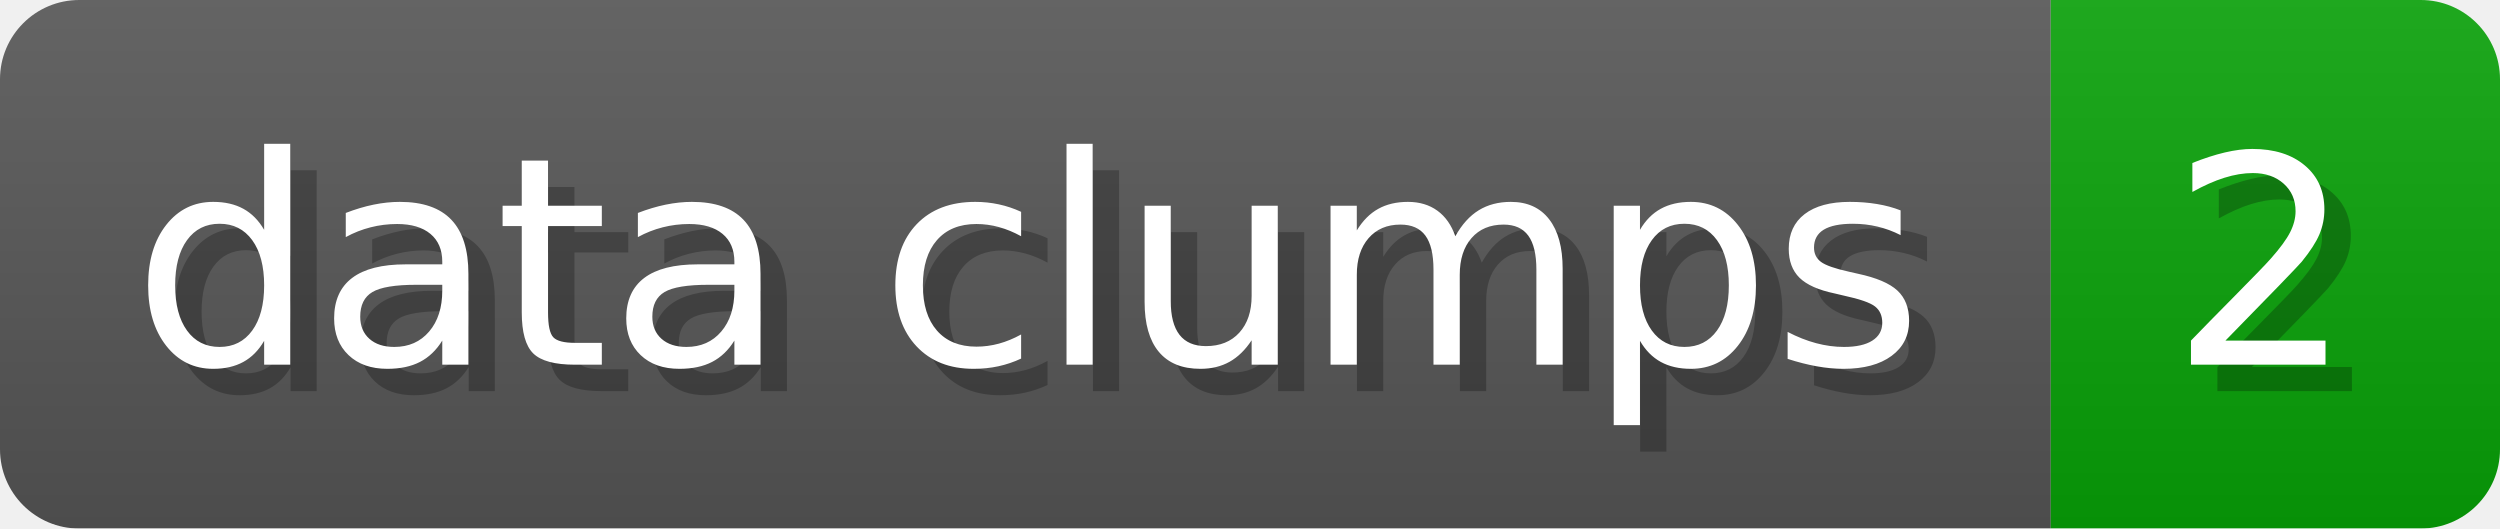
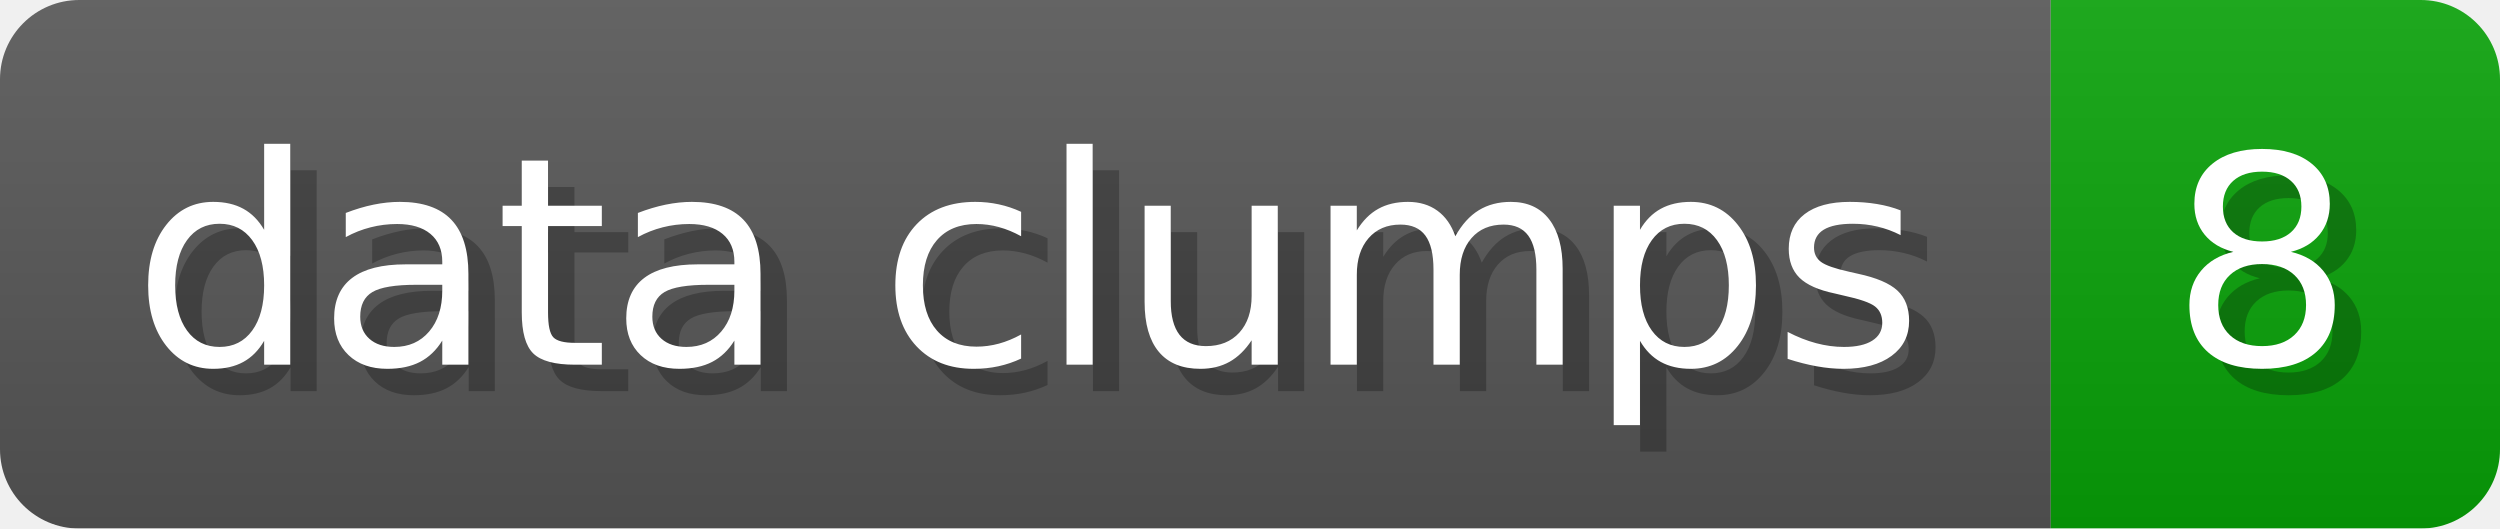
- <svg xmlns="http://www.w3.org/2000/svg" width="94.6" height="20" viewBox="0 0 946 200" role="img" aria-label="data clumps: 2">
+ <svg xmlns="http://www.w3.org/2000/svg" width="94.6" height="20" viewBox="0 0 946 200" role="img" aria-label="data clumps: 8">
  <linearGradient id="a" x2="0" y2="100%">
    <stop offset="0" stop-opacity=".1" stop-color="#EEE" />
    <stop offset="1" stop-opacity=".1" />
  </linearGradient>
  <mask id="m">
    <rect width="946" height="200" rx="30" fill="#FFF" />
  </mask>
  <g mask="url(#m)">
    <rect width="776" height="200" fill="#555" />
    <rect width="170" height="200" fill="#08A008" x="776" />
    <rect width="946" height="200" fill="url(#a)" />
  </g>
  <g aria-hidden="true" fill="#fff" text-anchor="start" font-family="Verdana,DejaVu Sans,sans-serif" font-size="110">
    <text x="60" y="148" textLength="676" fill="#000" opacity="0.25">data clumps</text>
    <text x="50" y="138" textLength="676">data clumps</text>
-     <text x="831" y="148" textLength="70" fill="#000" opacity="0.25">2</text>
-     <text x="821" y="138" textLength="70">2</text>
+     <text x="831" y="148" textLength="70" fill="#000" opacity="0.25">8</text>
+     <text x="821" y="138" textLength="70">8</text>
  </g>
</svg>
